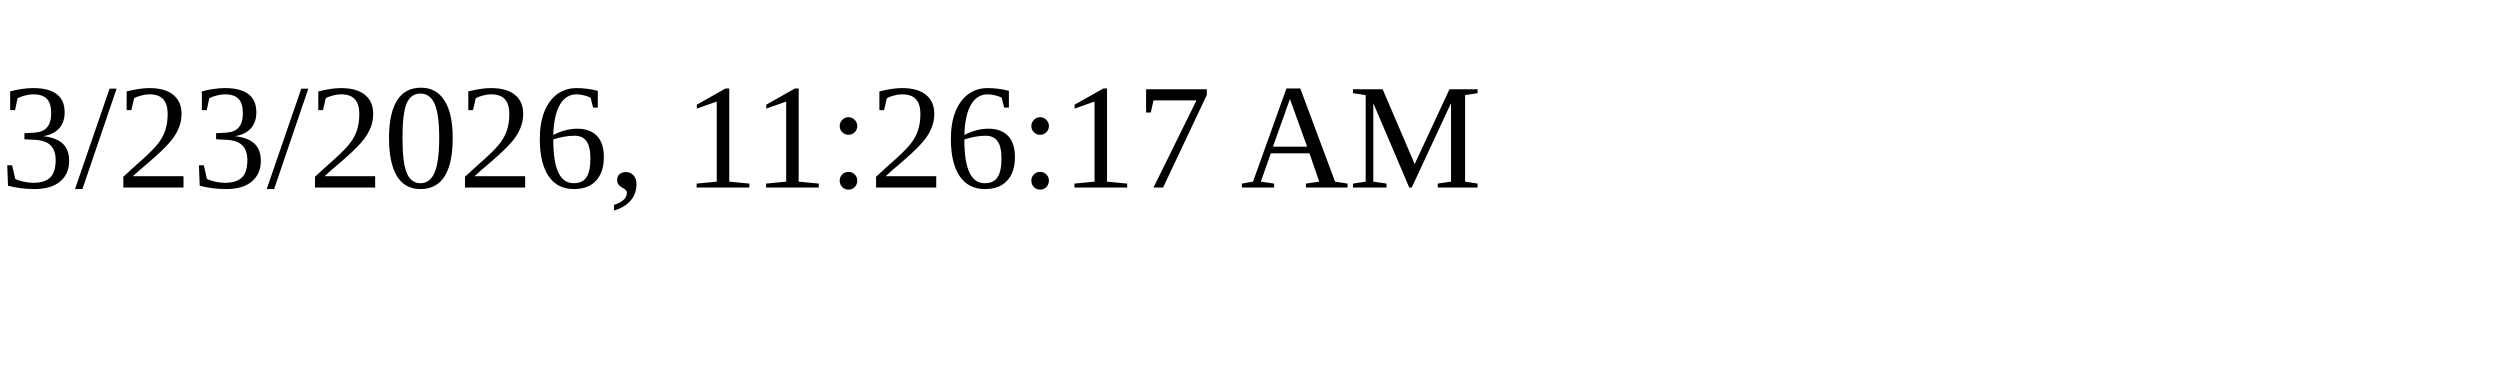
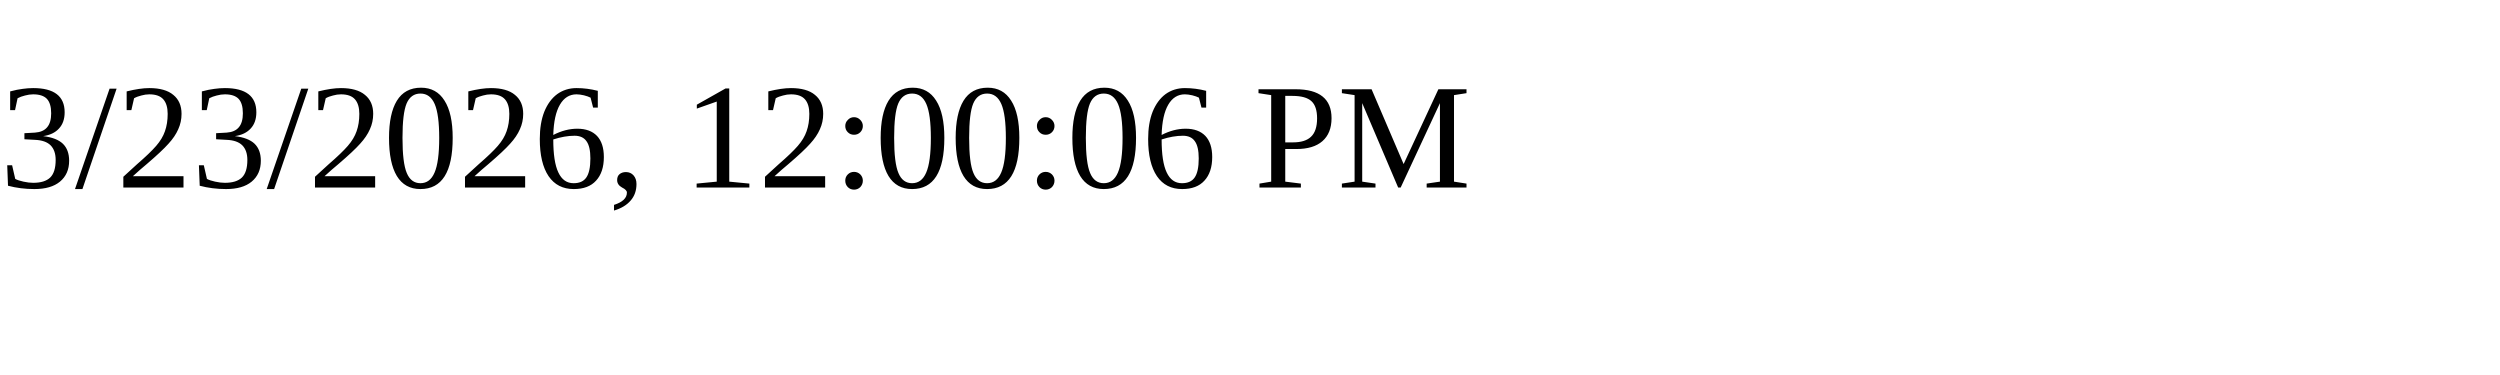
<svg xmlns="http://www.w3.org/2000/svg" height="30" width="200">
-   <text x="0" y="15">3/23/2026, 11:26:17 AM</text>
+   <text x="0" y="15">3/23/2026, 12:00:06 PM</text>
</svg>
